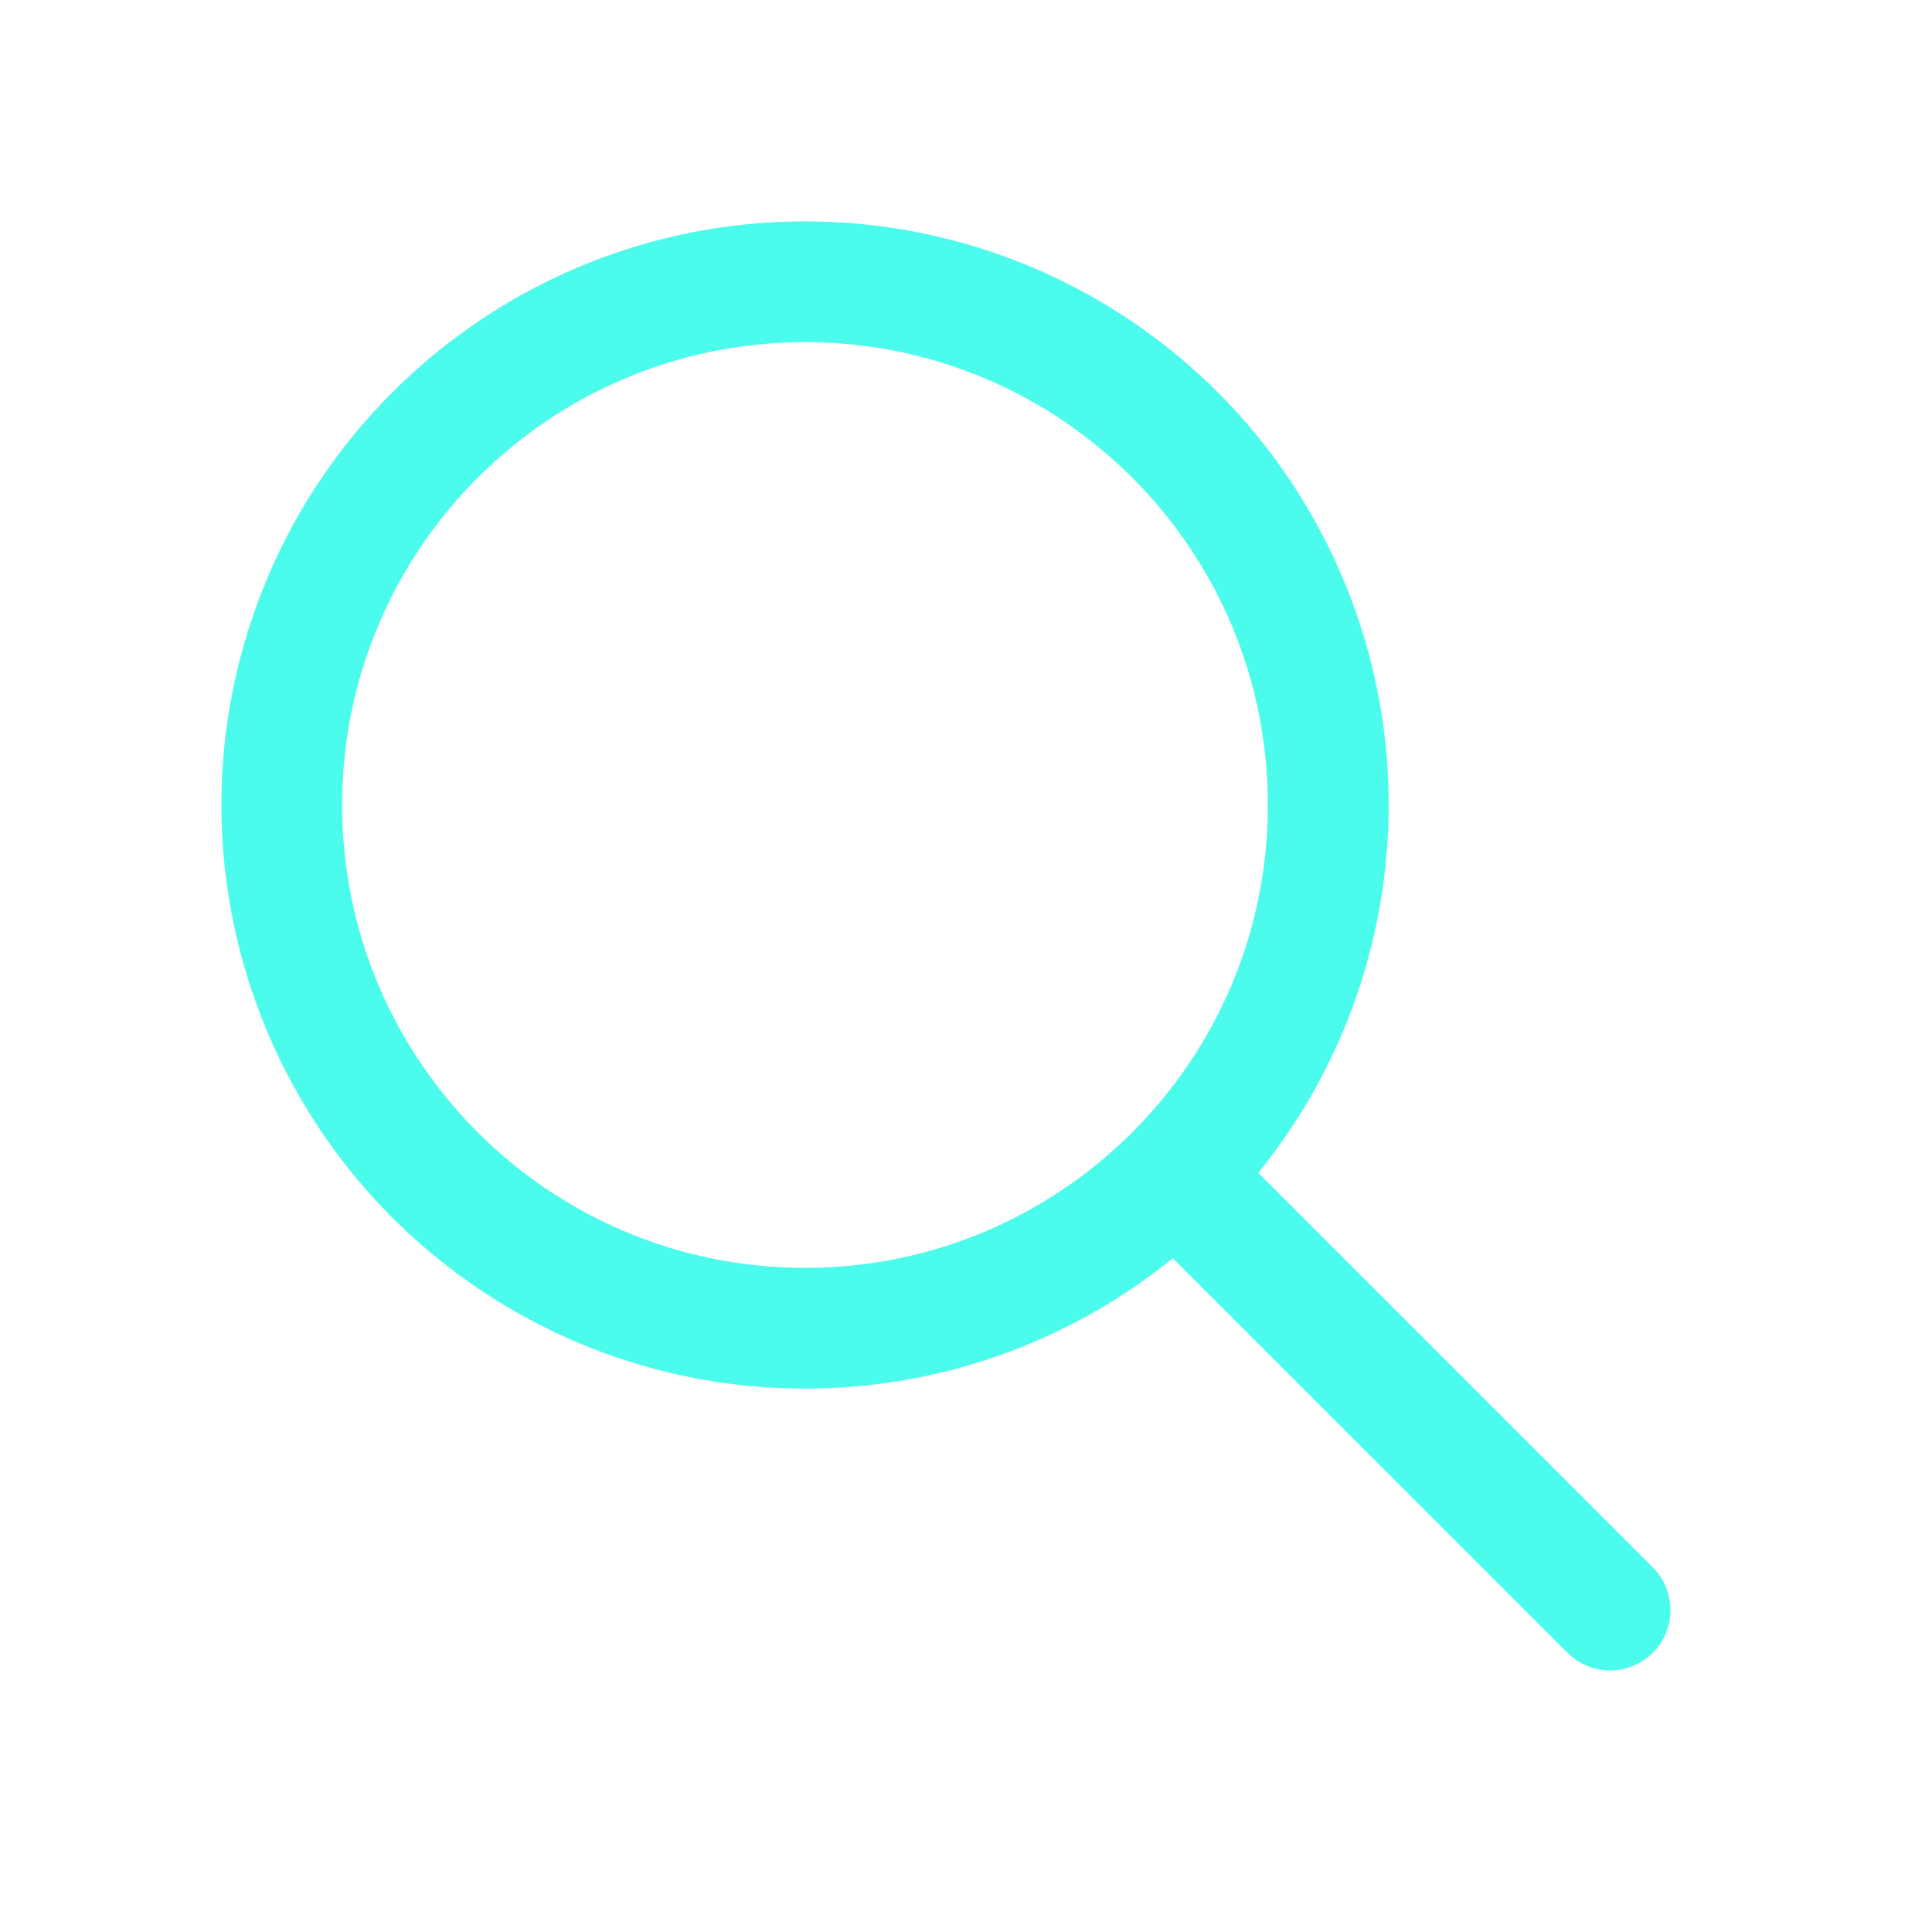
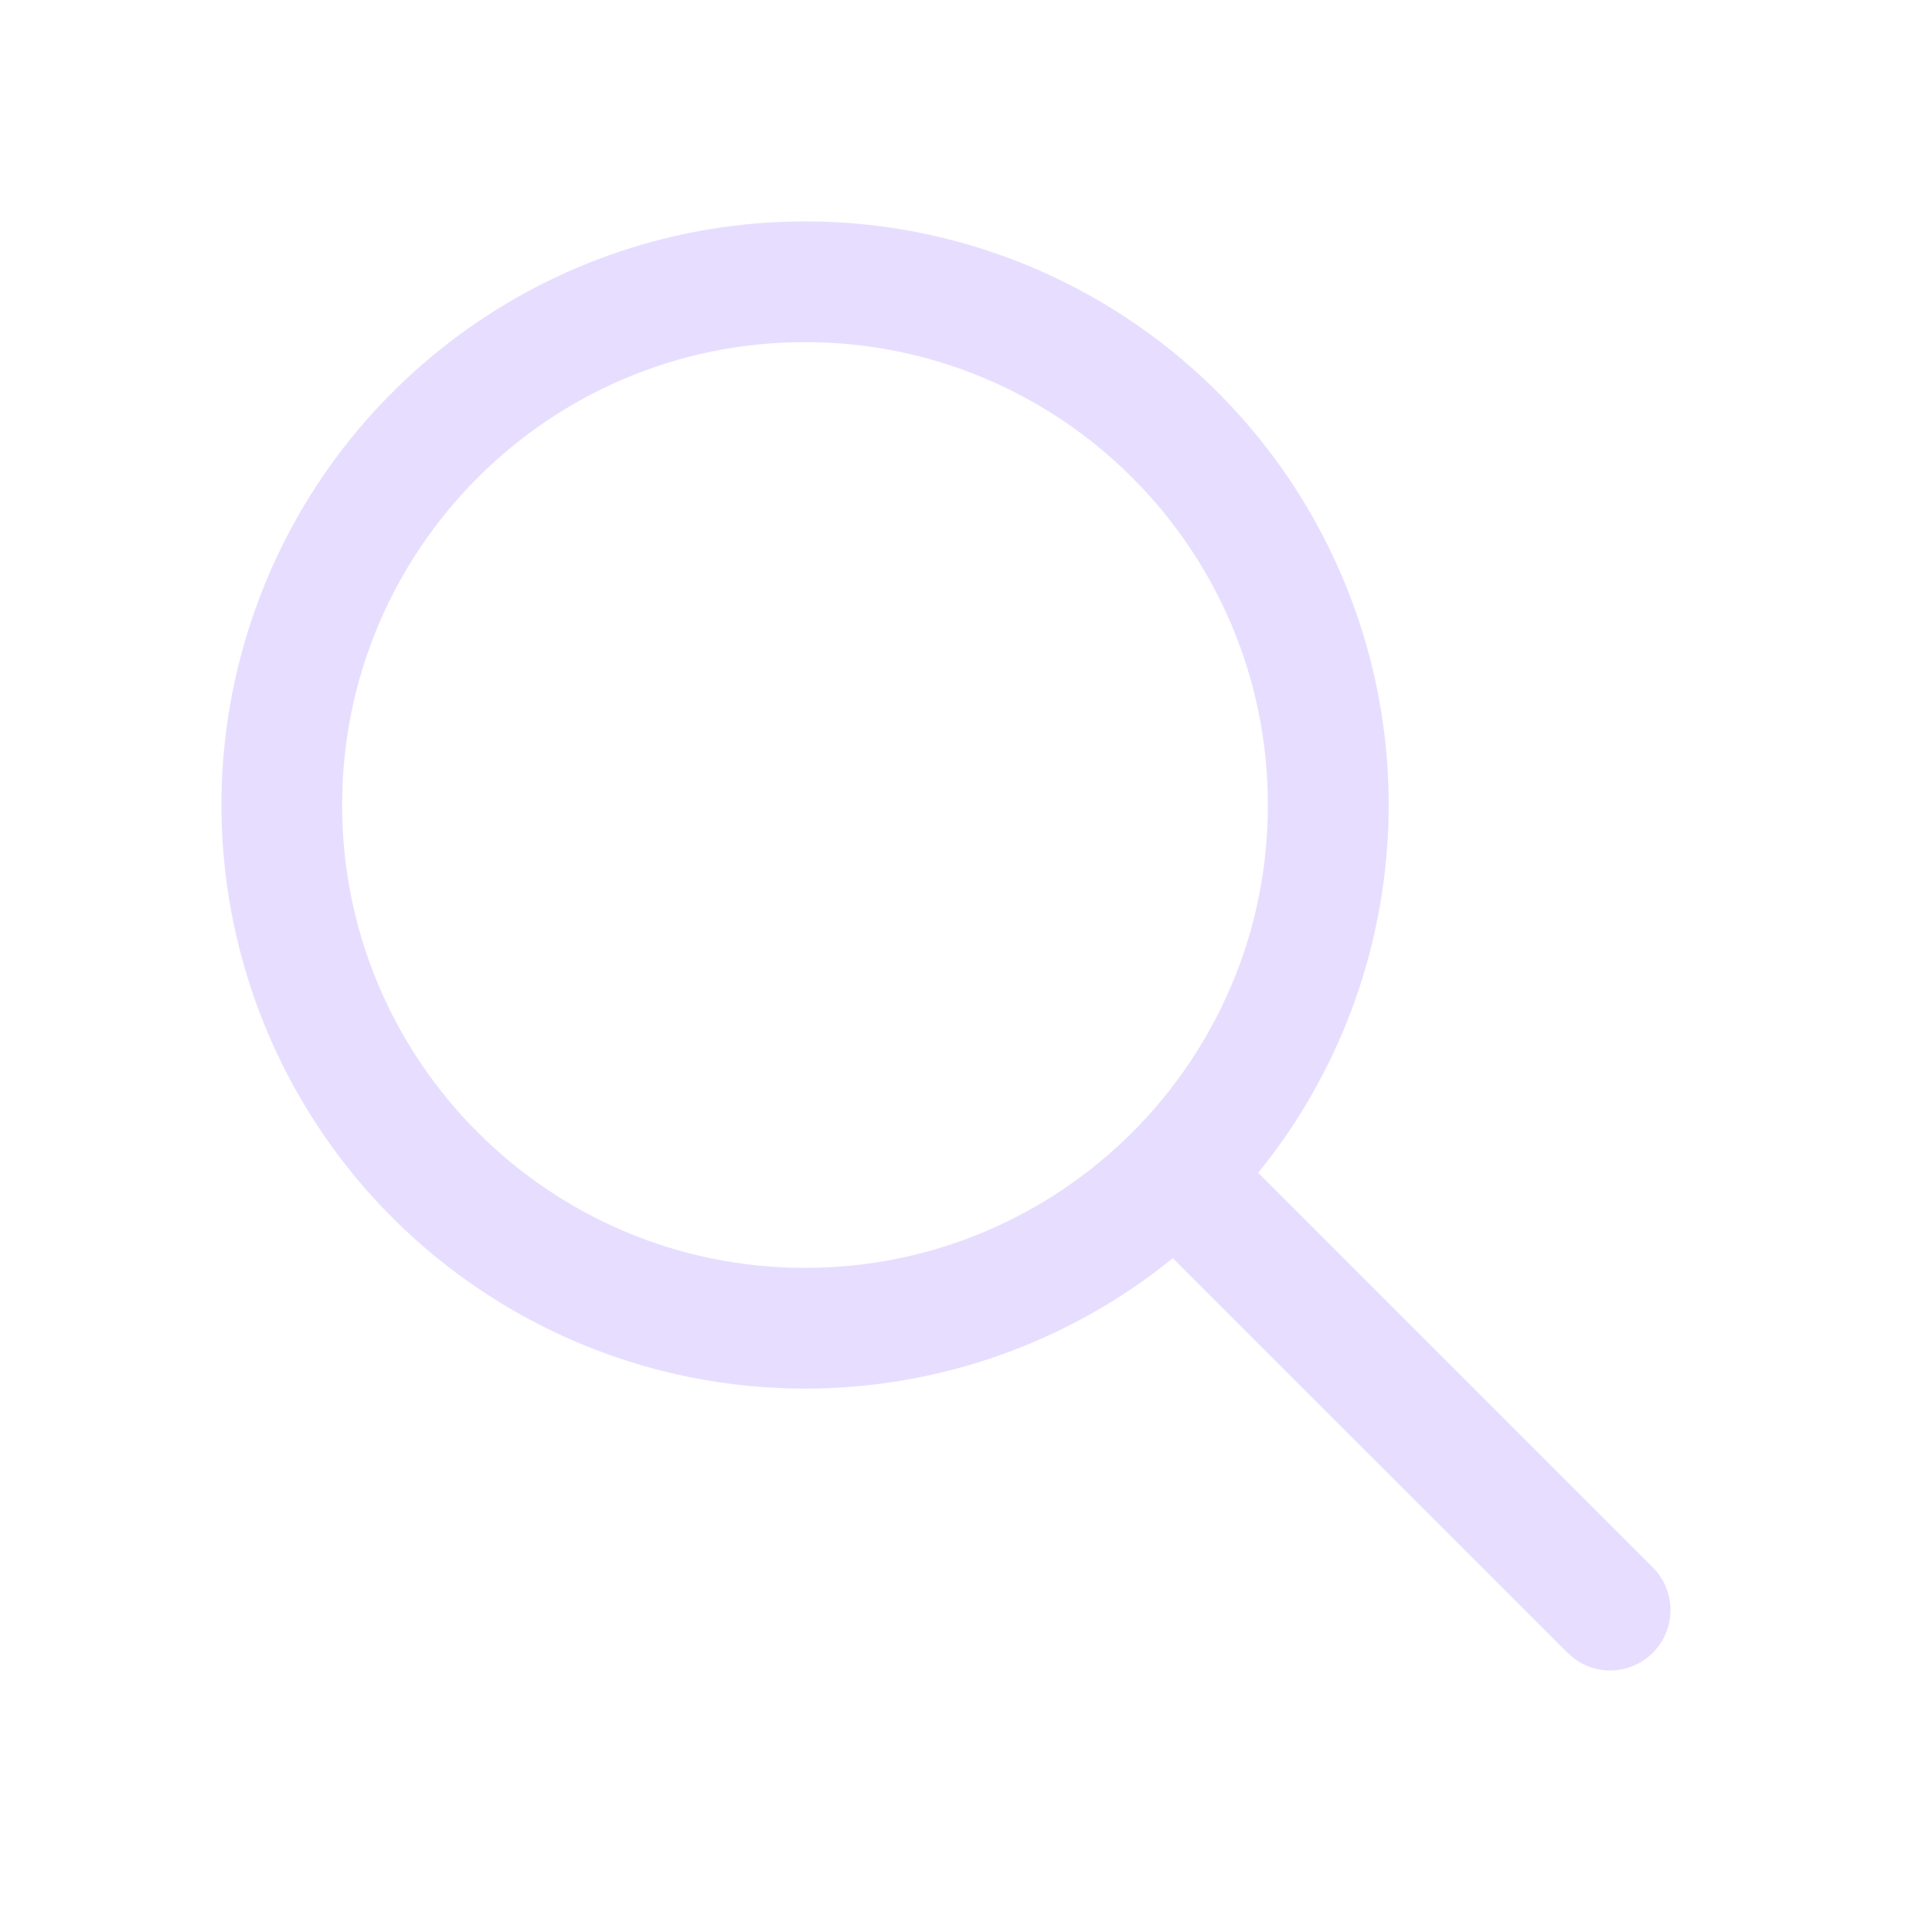
<svg xmlns="http://www.w3.org/2000/svg" width="24" height="24" fill="none" viewBox="0 0 24 24">
-   <path d="M10 2.75a7.25 7.25 0 0 1 5.63 11.819l4.9 4.9a.75.75 0 0 1-.976 1.134l-.084-.073-4.901-4.9A7.25 7.25 0 1 1 10 2.75Zm0 1.5a5.75 5.75 0 1 0 0 11.5 5.75 5.75 0 0 0 0-11.5Z" fill="#4bfbeb" />
+   <path d="M10 2.75a7.25 7.25 0 0 1 5.63 11.819l4.9 4.9a.75.75 0 0 1-.976 1.134l-.084-.073-4.901-4.9A7.25 7.25 0 1 1 10 2.75Zm0 1.5a5.75 5.75 0 1 0 0 11.5 5.75 5.75 0 0 0 0-11.5Z" fill="#e7deff" />
</svg>
